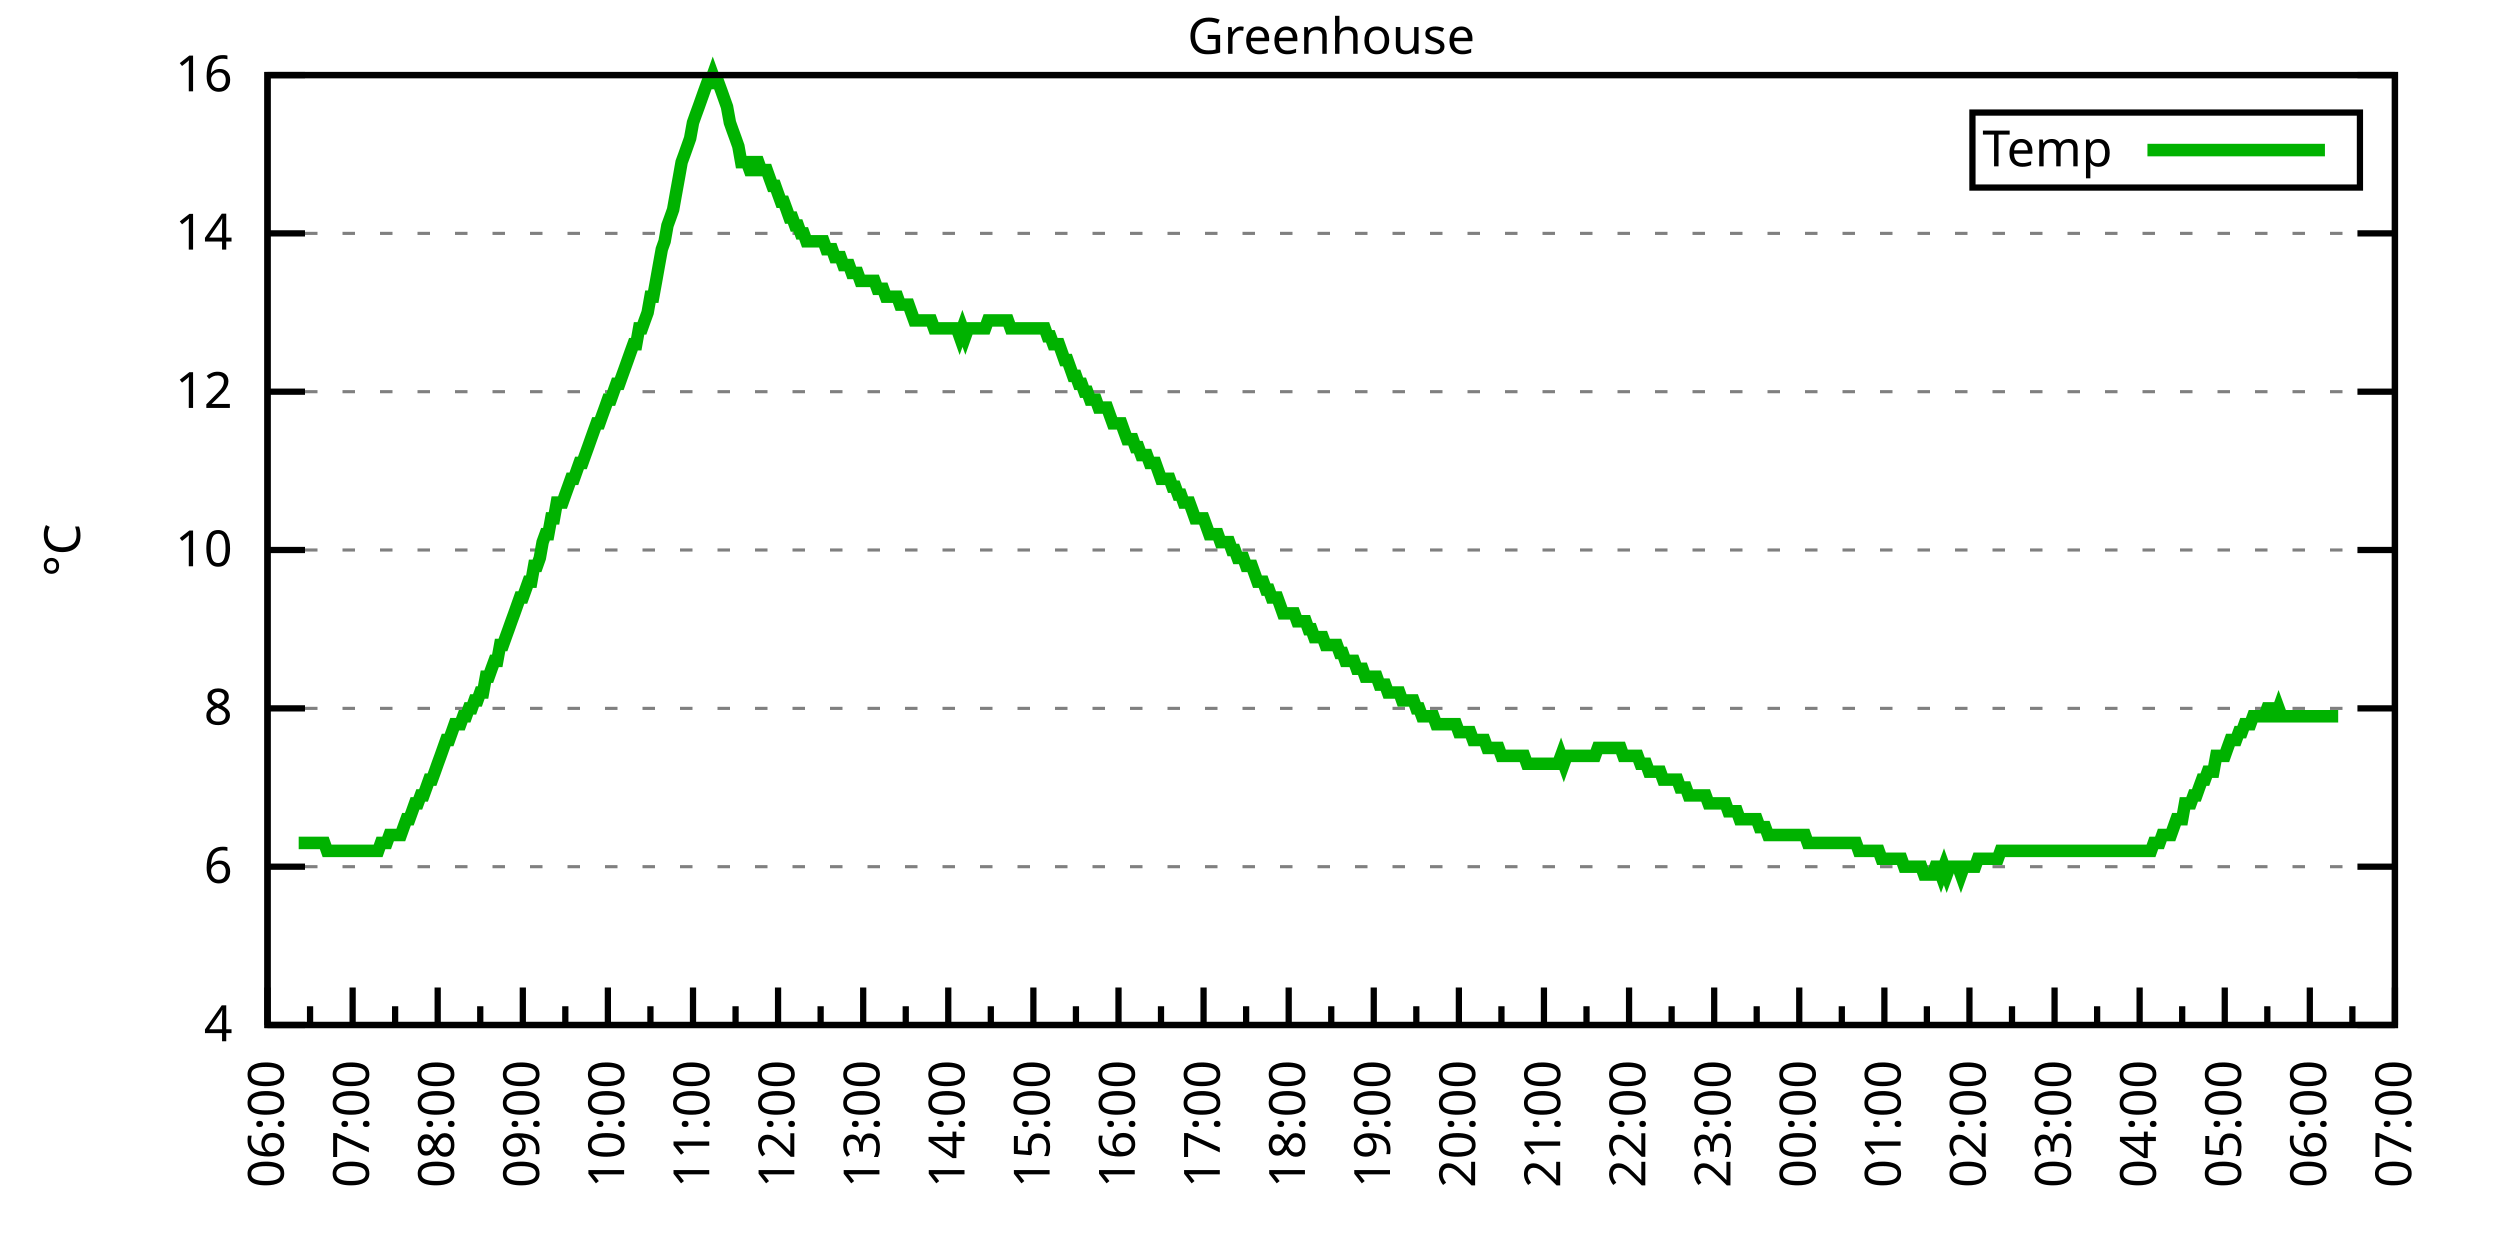
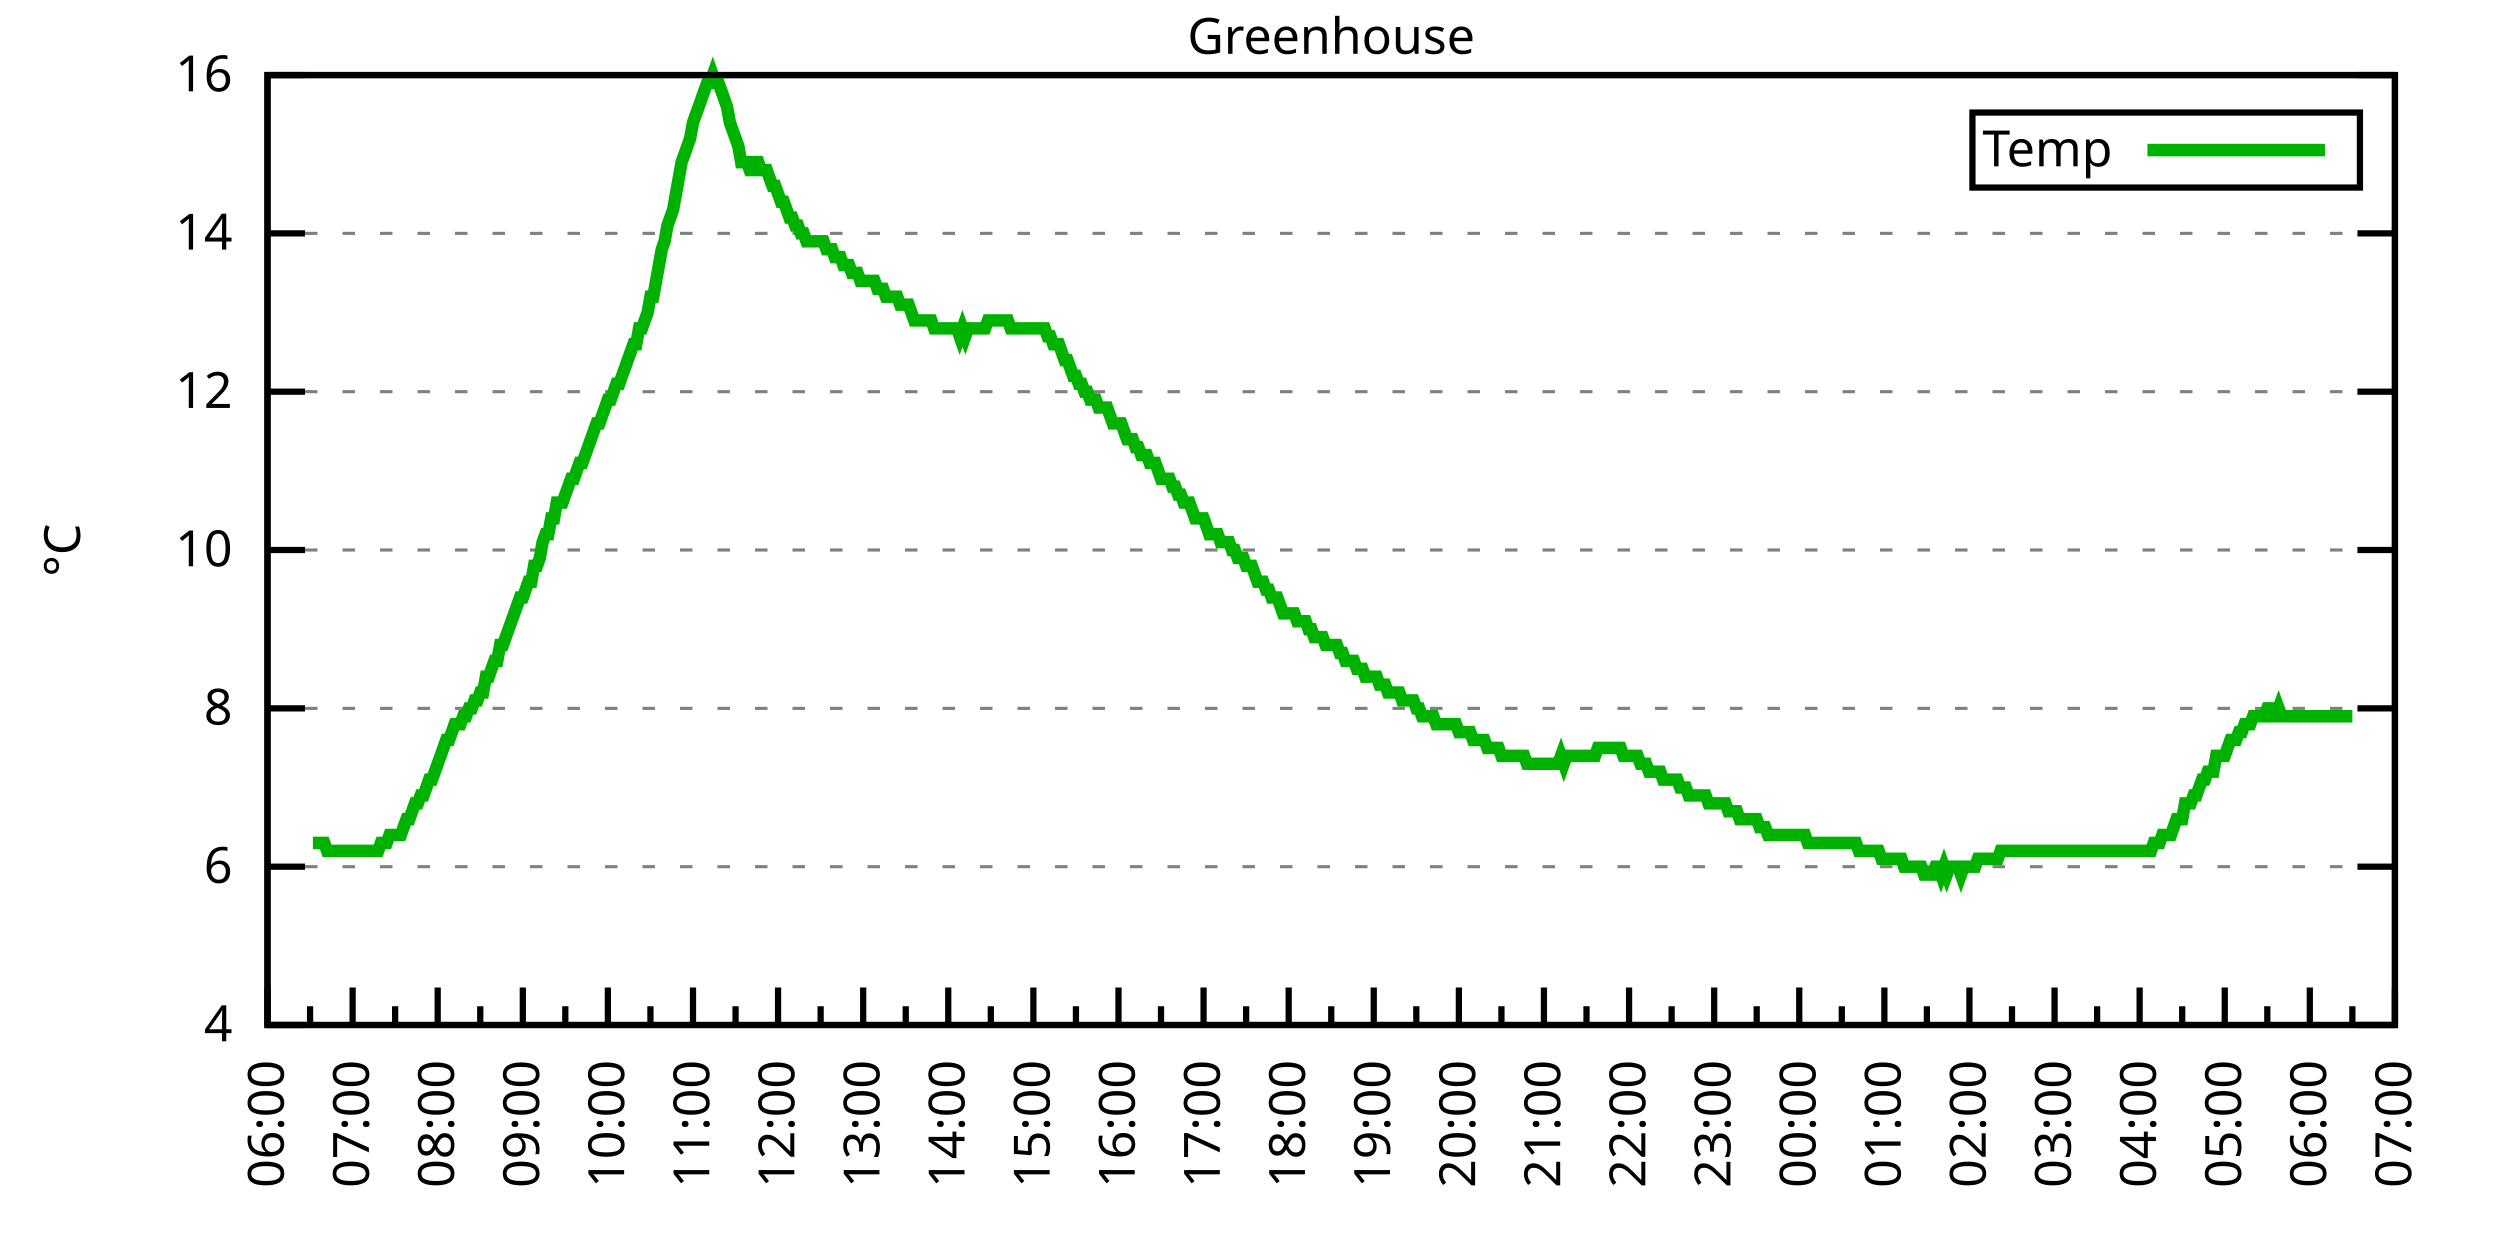
<svg xmlns="http://www.w3.org/2000/svg" xmlns:xlink="http://www.w3.org/1999/xlink" width="400" height="200" viewBox="0 0 400 200">
  <g id="gnuplot_canvas">
    <rect x="0" y="0" width="400" height="200" fill="none" />
    <defs>
      <circle id="gpDot" r="0.5" stroke-width="0.5" stroke="currentColor" />
      <path id="gpPt0" stroke-width="0.333" stroke="currentColor" d="M-1,0 h2 M0,-1 v2" />
      <path id="gpPt1" stroke-width="0.333" stroke="currentColor" d="M-1,-1 L1,1 M1,-1 L-1,1" />
      <path id="gpPt2" stroke-width="0.333" stroke="currentColor" d="M-1,0 L1,0 M0,-1 L0,1 M-1,-1 L1,1 M-1,1 L1,-1" />
      <rect id="gpPt3" stroke-width="0.333" stroke="currentColor" x="-1" y="-1" width="2" height="2" />
      <rect id="gpPt4" stroke-width="0.333" stroke="currentColor" fill="currentColor" x="-1" y="-1" width="2" height="2" />
      <circle id="gpPt5" stroke-width="0.333" stroke="currentColor" cx="0" cy="0" r="1" />
      <use xlink:href="#gpPt5" id="gpPt6" fill="currentColor" stroke="none" />
      <path id="gpPt7" stroke-width="0.333" stroke="currentColor" d="M0,-1.33 L-1.33,0.67 L1.33,0.67 z" />
      <use xlink:href="#gpPt7" id="gpPt8" fill="currentColor" stroke="none" />
      <use xlink:href="#gpPt7" id="gpPt9" stroke="currentColor" transform="rotate(180)" />
      <use xlink:href="#gpPt9" id="gpPt10" fill="currentColor" stroke="none" />
      <use xlink:href="#gpPt3" id="gpPt11" stroke="currentColor" transform="rotate(45)" />
      <use xlink:href="#gpPt11" id="gpPt12" fill="currentColor" stroke="none" />
      <path id="gpPt13" stroke-width="0.333" stroke="currentColor" d="M0,1.330 L1.265,0.411 L0.782,-1.067 L-0.782,-1.076 L-1.265,0.411 z" />
      <use xlink:href="#gpPt13" id="gpPt14" fill="currentColor" stroke="none" />
      <filter id="textbox" filterUnits="objectBoundingBox" x="0" y="0" height="1" width="1">
        <feFlood flood-color="white" flood-opacity="1" result="bgnd" />
        <feComposite in="SourceGraphic" in2="bgnd" operator="atop" />
      </filter>
      <filter id="greybox" filterUnits="objectBoundingBox" x="0" y="0" height="1" width="1">
        <feFlood flood-color="lightgrey" flood-opacity="1" result="grey" />
        <feComposite in="SourceGraphic" in2="grey" operator="atop" />
      </filter>
    </defs>
    <g fill="none" color="white" stroke="currentColor" stroke-width="1.00" stroke-linecap="butt" stroke-linejoin="miter">
</g>
    <g fill="none" color="black" stroke="currentColor" stroke-width="1.00" stroke-linecap="butt" stroke-linejoin="miter">
      <g stroke="none" shape-rendering="crispEdges">
        <polygon fill="rgb(255, 255, 255)" points="42.80,164.00 383.18,164.00 383.18,12.02 42.80,12.02 " />
      </g>
    </g>
    <g fill="none" color="black" stroke="currentColor" stroke-width="1.00" stroke-linecap="butt" stroke-linejoin="miter">
</g>
    <g fill="none" color="black" stroke="black" stroke-width="0.50" stroke-linecap="butt" stroke-linejoin="miter">
</g>
    <g fill="none" color="gray" stroke="currentColor" stroke-width="0.50" stroke-linecap="butt" stroke-linejoin="miter">
      <path stroke="gray" stroke-dasharray="2,4" class="gridline" d="M42.80,164.00 L383.19,164.00  " />
    </g>
    <g fill="none" color="gray" stroke="gray" stroke-width="1.00" stroke-linecap="butt" stroke-linejoin="miter">
</g>
    <g fill="none" color="black" stroke="currentColor" stroke-width="1.00" stroke-linecap="butt" stroke-linejoin="miter">
      <path stroke="black" d="M42.80,164.00 L48.80,164.00 M383.19,164.00 L377.19,164.00  " />
      <g transform="translate(37.20,166.60)" stroke="none" fill="black" font-family="Sans" font-size="8.00" text-anchor="end">
        <text>
          <tspan font-family="Sans"> 4</tspan>
        </text>
      </g>
    </g>
    <g fill="none" color="black" stroke="currentColor" stroke-width="1.00" stroke-linecap="butt" stroke-linejoin="miter">
</g>
    <g fill="none" color="black" stroke="black" stroke-width="0.50" stroke-linecap="butt" stroke-linejoin="miter">
</g>
    <g fill="none" color="gray" stroke="currentColor" stroke-width="0.50" stroke-linecap="butt" stroke-linejoin="miter">
      <path stroke="gray" stroke-dasharray="2,4" class="gridline" d="M42.80,138.67 L383.19,138.67  " />
    </g>
    <g fill="none" color="gray" stroke="gray" stroke-width="1.00" stroke-linecap="butt" stroke-linejoin="miter">
</g>
    <g fill="none" color="black" stroke="currentColor" stroke-width="1.00" stroke-linecap="butt" stroke-linejoin="miter">
      <path stroke="black" d="M42.80,138.67 L48.80,138.67 M383.19,138.67 L377.19,138.67  " />
      <g transform="translate(37.20,141.27)" stroke="none" fill="black" font-family="Sans" font-size="8.00" text-anchor="end">
        <text>
          <tspan font-family="Sans"> 6</tspan>
        </text>
      </g>
    </g>
    <g fill="none" color="black" stroke="currentColor" stroke-width="1.00" stroke-linecap="butt" stroke-linejoin="miter">
</g>
    <g fill="none" color="black" stroke="black" stroke-width="0.50" stroke-linecap="butt" stroke-linejoin="miter">
</g>
    <g fill="none" color="gray" stroke="currentColor" stroke-width="0.50" stroke-linecap="butt" stroke-linejoin="miter">
      <path stroke="gray" stroke-dasharray="2,4" class="gridline" d="M42.80,113.34 L383.19,113.34  " />
    </g>
    <g fill="none" color="gray" stroke="gray" stroke-width="1.00" stroke-linecap="butt" stroke-linejoin="miter">
</g>
    <g fill="none" color="black" stroke="currentColor" stroke-width="1.00" stroke-linecap="butt" stroke-linejoin="miter">
      <path stroke="black" d="M42.80,113.34 L48.80,113.34 M383.19,113.34 L377.19,113.34  " />
      <g transform="translate(37.20,115.94)" stroke="none" fill="black" font-family="Sans" font-size="8.00" text-anchor="end">
        <text>
          <tspan font-family="Sans"> 8</tspan>
        </text>
      </g>
    </g>
    <g fill="none" color="black" stroke="currentColor" stroke-width="1.00" stroke-linecap="butt" stroke-linejoin="miter">
</g>
    <g fill="none" color="black" stroke="black" stroke-width="0.50" stroke-linecap="butt" stroke-linejoin="miter">
</g>
    <g fill="none" color="gray" stroke="currentColor" stroke-width="0.50" stroke-linecap="butt" stroke-linejoin="miter">
      <path stroke="gray" stroke-dasharray="2,4" class="gridline" d="M42.80,88.00 L383.19,88.00  " />
    </g>
    <g fill="none" color="gray" stroke="gray" stroke-width="1.00" stroke-linecap="butt" stroke-linejoin="miter">
</g>
    <g fill="none" color="black" stroke="currentColor" stroke-width="1.00" stroke-linecap="butt" stroke-linejoin="miter">
      <path stroke="black" d="M42.80,88.00 L48.80,88.00 M383.19,88.00 L377.19,88.00  " />
      <g transform="translate(37.20,90.60)" stroke="none" fill="black" font-family="Sans" font-size="8.00" text-anchor="end">
        <text>
          <tspan font-family="Sans"> 10</tspan>
        </text>
      </g>
    </g>
    <g fill="none" color="black" stroke="currentColor" stroke-width="1.00" stroke-linecap="butt" stroke-linejoin="miter">
</g>
    <g fill="none" color="black" stroke="black" stroke-width="0.50" stroke-linecap="butt" stroke-linejoin="miter">
</g>
    <g fill="none" color="gray" stroke="currentColor" stroke-width="0.50" stroke-linecap="butt" stroke-linejoin="miter">
      <path stroke="gray" stroke-dasharray="2,4" class="gridline" d="M42.80,62.67 L383.19,62.67  " />
    </g>
    <g fill="none" color="gray" stroke="gray" stroke-width="1.00" stroke-linecap="butt" stroke-linejoin="miter">
</g>
    <g fill="none" color="black" stroke="currentColor" stroke-width="1.00" stroke-linecap="butt" stroke-linejoin="miter">
      <path stroke="black" d="M42.80,62.67 L48.80,62.67 M383.19,62.67 L377.19,62.67  " />
      <g transform="translate(37.20,65.27)" stroke="none" fill="black" font-family="Sans" font-size="8.00" text-anchor="end">
        <text>
          <tspan font-family="Sans"> 12</tspan>
        </text>
      </g>
    </g>
    <g fill="none" color="black" stroke="currentColor" stroke-width="1.00" stroke-linecap="butt" stroke-linejoin="miter">
</g>
    <g fill="none" color="black" stroke="black" stroke-width="0.50" stroke-linecap="butt" stroke-linejoin="miter">
</g>
    <g fill="none" color="gray" stroke="currentColor" stroke-width="0.50" stroke-linecap="butt" stroke-linejoin="miter">
      <path stroke="gray" stroke-dasharray="2,4" class="gridline" d="M42.80,37.34 L383.19,37.34  " />
    </g>
    <g fill="none" color="gray" stroke="gray" stroke-width="1.00" stroke-linecap="butt" stroke-linejoin="miter">
</g>
    <g fill="none" color="black" stroke="currentColor" stroke-width="1.00" stroke-linecap="butt" stroke-linejoin="miter">
      <path stroke="black" d="M42.80,37.34 L48.80,37.34 M383.19,37.34 L377.19,37.34  " />
      <g transform="translate(37.20,39.94)" stroke="none" fill="black" font-family="Sans" font-size="8.00" text-anchor="end">
        <text>
          <tspan font-family="Sans"> 14</tspan>
        </text>
      </g>
    </g>
    <g fill="none" color="black" stroke="currentColor" stroke-width="1.00" stroke-linecap="butt" stroke-linejoin="miter">
</g>
    <g fill="none" color="black" stroke="black" stroke-width="0.50" stroke-linecap="butt" stroke-linejoin="miter">
</g>
    <g fill="none" color="gray" stroke="currentColor" stroke-width="0.50" stroke-linecap="butt" stroke-linejoin="miter">
      <path stroke="gray" stroke-dasharray="2,4" class="gridline" d="M42.80,12.01 L383.19,12.01  " />
    </g>
    <g fill="none" color="gray" stroke="gray" stroke-width="1.00" stroke-linecap="butt" stroke-linejoin="miter">
</g>
    <g fill="none" color="black" stroke="currentColor" stroke-width="1.00" stroke-linecap="butt" stroke-linejoin="miter">
      <path stroke="black" d="M42.80,12.01 L48.80,12.01 M383.19,12.01 L377.19,12.01  " />
      <g transform="translate(37.20,14.61)" stroke="none" fill="black" font-family="Sans" font-size="8.00" text-anchor="end">
        <text>
          <tspan font-family="Sans"> 16</tspan>
        </text>
      </g>
    </g>
    <g fill="none" color="black" stroke="currentColor" stroke-width="1.00" stroke-linecap="butt" stroke-linejoin="miter">
      <path stroke="black" d="M42.80,164.00 L42.80,158.00  " />
      <g transform="translate(45.40,169.60) rotate(270)" stroke="none" fill="black" font-family="Sans" font-size="8.00" text-anchor="end">
        <text>
          <tspan font-family="Sans">06:00</tspan>
        </text>
      </g>
    </g>
    <g fill="none" color="black" stroke="currentColor" stroke-width="1.00" stroke-linecap="butt" stroke-linejoin="miter">
      <path stroke="black" d="M49.61,164.00 L49.61,161.00 M56.42,164.00 L56.42,158.00  " />
      <g transform="translate(59.02,169.60) rotate(270)" stroke="none" fill="black" font-family="Sans" font-size="8.00" text-anchor="end">
        <text>
          <tspan font-family="Sans">07:00</tspan>
        </text>
      </g>
    </g>
    <g fill="none" color="black" stroke="currentColor" stroke-width="1.00" stroke-linecap="butt" stroke-linejoin="miter">
      <path stroke="black" d="M63.22,164.00 L63.22,161.00 M70.03,164.00 L70.03,158.00  " />
      <g transform="translate(72.63,169.60) rotate(270)" stroke="none" fill="black" font-family="Sans" font-size="8.00" text-anchor="end">
        <text>
          <tspan font-family="Sans">08:00</tspan>
        </text>
      </g>
    </g>
    <g fill="none" color="black" stroke="currentColor" stroke-width="1.00" stroke-linecap="butt" stroke-linejoin="miter">
      <path stroke="black" d="M76.84,164.00 L76.84,161.00 M83.65,164.00 L83.65,158.00  " />
      <g transform="translate(86.25,169.60) rotate(270)" stroke="none" fill="black" font-family="Sans" font-size="8.00" text-anchor="end">
        <text>
          <tspan font-family="Sans">09:00</tspan>
        </text>
      </g>
    </g>
    <g fill="none" color="black" stroke="currentColor" stroke-width="1.00" stroke-linecap="butt" stroke-linejoin="miter">
      <path stroke="black" d="M90.45,164.00 L90.45,161.00 M97.26,164.00 L97.26,158.00  " />
      <g transform="translate(99.86,169.60) rotate(270)" stroke="none" fill="black" font-family="Sans" font-size="8.00" text-anchor="end">
        <text>
          <tspan font-family="Sans">10:00</tspan>
        </text>
      </g>
    </g>
    <g fill="none" color="black" stroke="currentColor" stroke-width="1.00" stroke-linecap="butt" stroke-linejoin="miter">
      <path stroke="black" d="M104.07,164.00 L104.07,161.00 M110.88,164.00 L110.88,158.00  " />
      <g transform="translate(113.48,169.60) rotate(270)" stroke="none" fill="black" font-family="Sans" font-size="8.00" text-anchor="end">
        <text>
          <tspan font-family="Sans">11:00</tspan>
        </text>
      </g>
    </g>
    <g fill="none" color="black" stroke="currentColor" stroke-width="1.00" stroke-linecap="butt" stroke-linejoin="miter">
      <path stroke="black" d="M117.69,164.00 L117.69,161.00 M124.49,164.00 L124.49,158.00  " />
      <g transform="translate(127.09,169.60) rotate(270)" stroke="none" fill="black" font-family="Sans" font-size="8.00" text-anchor="end">
        <text>
          <tspan font-family="Sans">12:00</tspan>
        </text>
      </g>
    </g>
    <g fill="none" color="black" stroke="currentColor" stroke-width="1.00" stroke-linecap="butt" stroke-linejoin="miter">
      <path stroke="black" d="M131.30,164.00 L131.30,161.00 M138.11,164.00 L138.11,158.00  " />
      <g transform="translate(140.71,169.60) rotate(270)" stroke="none" fill="black" font-family="Sans" font-size="8.00" text-anchor="end">
        <text>
          <tspan font-family="Sans">13:00</tspan>
        </text>
      </g>
    </g>
    <g fill="none" color="black" stroke="currentColor" stroke-width="1.00" stroke-linecap="butt" stroke-linejoin="miter">
      <path stroke="black" d="M144.92,164.00 L144.92,161.00 M151.72,164.00 L151.72,158.00  " />
      <g transform="translate(154.32,169.60) rotate(270)" stroke="none" fill="black" font-family="Sans" font-size="8.00" text-anchor="end">
        <text>
          <tspan font-family="Sans">14:00</tspan>
        </text>
      </g>
    </g>
    <g fill="none" color="black" stroke="currentColor" stroke-width="1.00" stroke-linecap="butt" stroke-linejoin="miter">
      <path stroke="black" d="M158.53,164.00 L158.53,161.00 M165.34,164.00 L165.34,158.00  " />
      <g transform="translate(167.94,169.60) rotate(270)" stroke="none" fill="black" font-family="Sans" font-size="8.00" text-anchor="end">
        <text>
          <tspan font-family="Sans">15:00</tspan>
        </text>
      </g>
    </g>
    <g fill="none" color="black" stroke="currentColor" stroke-width="1.00" stroke-linecap="butt" stroke-linejoin="miter">
      <path stroke="black" d="M172.15,164.00 L172.15,161.00 M178.96,164.00 L178.96,158.00  " />
      <g transform="translate(181.56,169.60) rotate(270)" stroke="none" fill="black" font-family="Sans" font-size="8.00" text-anchor="end">
        <text>
          <tspan font-family="Sans">16:00</tspan>
        </text>
      </g>
    </g>
    <g fill="none" color="black" stroke="currentColor" stroke-width="1.00" stroke-linecap="butt" stroke-linejoin="miter">
      <path stroke="black" d="M185.76,164.00 L185.76,161.00 M192.57,164.00 L192.57,158.00  " />
      <g transform="translate(195.17,169.60) rotate(270)" stroke="none" fill="black" font-family="Sans" font-size="8.00" text-anchor="end">
        <text>
          <tspan font-family="Sans">17:00</tspan>
        </text>
      </g>
    </g>
    <g fill="none" color="black" stroke="currentColor" stroke-width="1.00" stroke-linecap="butt" stroke-linejoin="miter">
      <path stroke="black" d="M199.38,164.00 L199.38,161.00 M206.19,164.00 L206.19,158.00  " />
      <g transform="translate(208.79,169.60) rotate(270)" stroke="none" fill="black" font-family="Sans" font-size="8.00" text-anchor="end">
        <text>
          <tspan font-family="Sans">18:00</tspan>
        </text>
      </g>
    </g>
    <g fill="none" color="black" stroke="currentColor" stroke-width="1.00" stroke-linecap="butt" stroke-linejoin="miter">
      <path stroke="black" d="M213.00,164.00 L213.00,161.00 M219.80,164.00 L219.80,158.00  " />
      <g transform="translate(222.40,169.60) rotate(270)" stroke="none" fill="black" font-family="Sans" font-size="8.00" text-anchor="end">
        <text>
          <tspan font-family="Sans">19:00</tspan>
        </text>
      </g>
    </g>
    <g fill="none" color="black" stroke="currentColor" stroke-width="1.00" stroke-linecap="butt" stroke-linejoin="miter">
      <path stroke="black" d="M226.61,164.00 L226.61,161.00 M233.42,164.00 L233.42,158.00  " />
      <g transform="translate(236.02,169.60) rotate(270)" stroke="none" fill="black" font-family="Sans" font-size="8.00" text-anchor="end">
        <text>
          <tspan font-family="Sans">20:00</tspan>
        </text>
      </g>
    </g>
    <g fill="none" color="black" stroke="currentColor" stroke-width="1.00" stroke-linecap="butt" stroke-linejoin="miter">
      <path stroke="black" d="M240.23,164.00 L240.23,161.00 M247.03,164.00 L247.03,158.00  " />
      <g transform="translate(249.63,169.60) rotate(270)" stroke="none" fill="black" font-family="Sans" font-size="8.00" text-anchor="end">
        <text>
          <tspan font-family="Sans">21:00</tspan>
        </text>
      </g>
    </g>
    <g fill="none" color="black" stroke="currentColor" stroke-width="1.00" stroke-linecap="butt" stroke-linejoin="miter">
      <path stroke="black" d="M253.84,164.00 L253.84,161.00 M260.65,164.00 L260.65,158.00  " />
      <g transform="translate(263.25,169.60) rotate(270)" stroke="none" fill="black" font-family="Sans" font-size="8.00" text-anchor="end">
        <text>
          <tspan font-family="Sans">22:00</tspan>
        </text>
      </g>
    </g>
    <g fill="none" color="black" stroke="currentColor" stroke-width="1.00" stroke-linecap="butt" stroke-linejoin="miter">
      <path stroke="black" d="M267.46,164.00 L267.46,161.00 M274.27,164.00 L274.27,158.00  " />
      <g transform="translate(276.87,169.60) rotate(270)" stroke="none" fill="black" font-family="Sans" font-size="8.00" text-anchor="end">
        <text>
          <tspan font-family="Sans">23:00</tspan>
        </text>
      </g>
    </g>
    <g fill="none" color="black" stroke="currentColor" stroke-width="1.00" stroke-linecap="butt" stroke-linejoin="miter">
      <path stroke="black" d="M281.07,164.00 L281.07,161.00 M287.88,164.00 L287.88,158.00  " />
      <g transform="translate(290.48,169.60) rotate(270)" stroke="none" fill="black" font-family="Sans" font-size="8.00" text-anchor="end">
        <text>
          <tspan font-family="Sans">00:00</tspan>
        </text>
      </g>
    </g>
    <g fill="none" color="black" stroke="currentColor" stroke-width="1.00" stroke-linecap="butt" stroke-linejoin="miter">
      <path stroke="black" d="M294.69,164.00 L294.69,161.00 M301.50,164.00 L301.50,158.00  " />
      <g transform="translate(304.10,169.60) rotate(270)" stroke="none" fill="black" font-family="Sans" font-size="8.00" text-anchor="end">
        <text>
          <tspan font-family="Sans">01:00</tspan>
        </text>
      </g>
    </g>
    <g fill="none" color="black" stroke="currentColor" stroke-width="1.00" stroke-linecap="butt" stroke-linejoin="miter">
      <path stroke="black" d="M308.30,164.00 L308.30,161.00 M315.11,164.00 L315.11,158.00  " />
      <g transform="translate(317.71,169.60) rotate(270)" stroke="none" fill="black" font-family="Sans" font-size="8.00" text-anchor="end">
        <text>
          <tspan font-family="Sans">02:00</tspan>
        </text>
      </g>
    </g>
    <g fill="none" color="black" stroke="currentColor" stroke-width="1.00" stroke-linecap="butt" stroke-linejoin="miter">
      <path stroke="black" d="M321.92,164.00 L321.92,161.00 M328.73,164.00 L328.73,158.00  " />
      <g transform="translate(331.33,169.60) rotate(270)" stroke="none" fill="black" font-family="Sans" font-size="8.00" text-anchor="end">
        <text>
          <tspan font-family="Sans">03:00</tspan>
        </text>
      </g>
    </g>
    <g fill="none" color="black" stroke="currentColor" stroke-width="1.00" stroke-linecap="butt" stroke-linejoin="miter">
      <path stroke="black" d="M335.54,164.00 L335.54,161.00 M342.34,164.00 L342.34,158.00  " />
      <g transform="translate(344.94,169.60) rotate(270)" stroke="none" fill="black" font-family="Sans" font-size="8.00" text-anchor="end">
        <text>
          <tspan font-family="Sans">04:00</tspan>
        </text>
      </g>
    </g>
    <g fill="none" color="black" stroke="currentColor" stroke-width="1.00" stroke-linecap="butt" stroke-linejoin="miter">
      <path stroke="black" d="M349.15,164.00 L349.15,161.00 M355.96,164.00 L355.96,158.00  " />
      <g transform="translate(358.56,169.60) rotate(270)" stroke="none" fill="black" font-family="Sans" font-size="8.00" text-anchor="end">
        <text>
          <tspan font-family="Sans">05:00</tspan>
        </text>
      </g>
    </g>
    <g fill="none" color="black" stroke="currentColor" stroke-width="1.00" stroke-linecap="butt" stroke-linejoin="miter">
      <path stroke="black" d="M362.77,164.00 L362.77,161.00 M369.57,164.00 L369.57,158.00  " />
      <g transform="translate(372.17,169.60) rotate(270)" stroke="none" fill="black" font-family="Sans" font-size="8.00" text-anchor="end">
        <text>
          <tspan font-family="Sans">06:00</tspan>
        </text>
      </g>
    </g>
    <g fill="none" color="black" stroke="currentColor" stroke-width="1.00" stroke-linecap="butt" stroke-linejoin="miter">
      <path stroke="black" d="M376.38,164.00 L376.38,161.00 M383.19,164.00 L383.19,158.00  " />
      <g transform="translate(385.79,169.60) rotate(270)" stroke="none" fill="black" font-family="Sans" font-size="8.00" text-anchor="end">
        <text>
          <tspan font-family="Sans">07:00</tspan>
        </text>
      </g>
    </g>
    <g fill="none" color="black" stroke="currentColor" stroke-width="1.00" stroke-linecap="butt" stroke-linejoin="miter">
</g>
    <g fill="none" color="black" stroke="currentColor" stroke-width="1.00" stroke-linecap="butt" stroke-linejoin="miter">
      <path stroke="black" d="M42.80,12.01 L42.80,164.00 L383.19,164.00 L383.19,12.01 L42.80,12.01 Z  " />
    </g>
    <g fill="none" color="black" stroke="currentColor" stroke-width="1.00" stroke-linecap="butt" stroke-linejoin="miter">
      <g transform="translate(12.80,88.01) rotate(270)" stroke="none" fill="black" font-family="Sans" font-size="8.00" text-anchor="middle">
        <text>
          <tspan font-family="Sans">°C</tspan>
        </text>
      </g>
    </g>
    <g fill="none" color="black" stroke="currentColor" stroke-width="1.00" stroke-linecap="butt" stroke-linejoin="miter">
</g>
    <g fill="none" color="black" stroke="currentColor" stroke-width="1.00" stroke-linecap="butt" stroke-linejoin="miter">
      <path stroke="black" d="M315.59,30.01 L315.59,18.01 L377.59,18.01 L377.59,30.01 L315.59,30.01 Z  " />
    </g>
    <g id="Greenhouse_plot_1">
      <g fill="none" color="white" stroke="black" stroke-width="2.00" stroke-linecap="butt" stroke-linejoin="miter">
</g>
      <g fill="none" color="black" stroke="currentColor" stroke-width="2.00" stroke-linecap="butt" stroke-linejoin="miter">
        <g transform="translate(337.99,26.61)" stroke="none" fill="black" font-family="Sans" font-size="8.00" text-anchor="end">
          <text>
            <tspan font-family="Sans">Temp</tspan>
          </text>
        </g>
      </g>
      <g fill="none" color="black" stroke="currentColor" stroke-width="2.00" stroke-linecap="butt" stroke-linejoin="miter">
-         <path stroke="rgb(  0, 178,   0)" d="M343.59,24.01 L371.99,24.01 M47.79,134.87 L48.25,134.87 L48.70,134.87 L49.15,134.87 L49.61,134.87 L50.06,134.87   L50.52,134.87 L50.97,134.87 L51.42,134.87 L51.88,134.87 L52.33,136.14 L52.78,136.14 L53.24,136.14 L53.69,136.14   L54.15,136.14 L54.60,136.14 L55.05,136.14 L55.51,136.14 L55.96,136.14 L56.42,136.14 L56.87,136.14 L57.32,136.14   L57.78,136.14 L58.23,136.14 L58.68,136.14 L59.14,136.14 L59.59,136.14 L60.05,136.14 L60.50,136.14 L60.95,134.87   L61.41,134.87 L61.86,134.87 L62.32,133.60 L62.77,133.60 L63.22,133.60 L63.68,133.60 L64.13,133.60 L64.58,132.34   L65.04,131.07 L65.49,131.07 L65.95,129.80 L66.40,128.54 L66.85,128.54 L67.31,127.27 L67.76,127.27 L68.22,126.00   L68.67,124.74 L69.12,124.74 L69.58,123.47 L70.03,122.20 L70.49,120.94 L70.94,119.67 L71.39,118.40 L71.85,118.40   L72.30,117.14 L72.75,115.87 L73.21,115.87 L73.66,115.87 L74.12,114.60 L74.57,114.60 L75.02,113.34 L75.48,113.34   L75.93,112.07 L76.39,112.07 L76.84,110.80 L77.29,110.80 L77.75,108.27 L78.20,108.27 L78.65,107.00 L79.11,105.74   L79.56,105.74 L80.02,103.20 L80.47,103.20 L80.92,101.94 L81.38,100.67 L81.83,99.40 L82.29,98.14 L82.74,96.87   L83.19,95.60 L83.65,95.60 L84.10,94.34 L84.55,93.07 L85.01,93.07 L85.46,90.54 L85.92,90.54 L86.37,89.27   L86.82,86.74 L87.28,85.47 L87.73,85.47 L88.19,82.94 L88.64,82.94 L89.09,80.41 L89.55,80.41 L90.00,80.41   L90.45,79.14 L90.91,77.87 L91.36,76.61 L91.82,76.61 L92.27,75.34 L92.72,74.07 L93.18,74.07 L93.63,72.81   L94.09,71.54 L94.54,70.27 L94.99,69.01 L95.45,67.74 L95.90,67.74 L96.35,66.47 L96.81,65.21 L97.26,63.94   L97.72,63.94 L98.17,62.67 L98.62,61.41 L99.08,61.41 L99.53,60.14 L99.99,58.87 L100.44,57.61 L100.89,56.34   L101.35,55.07 L101.80,55.07 L102.25,52.54 L102.71,52.54 L103.16,51.27 L103.62,50.01 L104.07,47.47 L104.52,47.47   L104.98,44.94 L105.43,42.41 L105.89,39.87 L106.34,38.61 L106.79,36.08 L107.25,34.81 L107.70,33.54 L108.15,31.01   L108.61,28.48 L109.06,25.94 L109.52,24.68 L109.97,23.41 L110.42,22.14 L110.88,19.61 L111.33,18.34 L111.79,17.08   L112.24,15.81 L112.69,14.54 L113.15,13.28 L113.60,13.28 L114.05,12.01 L114.51,13.28 L114.96,13.28 L115.42,14.54   L115.87,15.81 L116.32,17.08 L116.78,19.61 L117.23,20.88 L117.69,22.14 L118.14,23.41 L118.59,25.94 L119.05,25.94   L119.50,25.94 L119.96,27.21 L120.41,27.21 L120.86,25.94 L121.32,25.94 L121.77,27.21 L122.22,27.21 L122.68,27.21   L123.13,28.48 L123.59,29.74 L124.04,29.74 L124.49,31.01 L124.95,32.28 L125.40,32.28 L125.86,33.54 L126.31,34.81   L126.76,34.81 L127.22,36.08 L127.67,36.08 L128.12,37.34 L128.58,37.34 L129.03,38.61 L129.49,38.61 L129.94,38.61   L130.39,38.61 L130.85,38.61 L131.30,38.61 L131.76,38.61 L132.21,39.87 L132.66,39.87 L133.12,39.87 L133.57,41.14   L134.02,41.14 L134.48,41.14 L134.93,42.41 L135.39,42.41 L135.84,42.41 L136.29,43.67 L136.75,43.67 L137.20,43.67   L137.66,44.94 L138.11,44.94 L138.56,44.94 L139.02,44.94 L139.47,44.94 L139.92,44.94 L140.38,46.21 L140.83,46.21   L141.29,46.21 L141.74,47.47 L142.19,47.47 L142.65,47.47 L143.10,47.47 L143.56,47.47 L144.01,48.74 L144.46,48.74   L144.92,48.74 L145.37,48.74 L145.82,50.01 L146.28,51.27 L146.73,51.27 L147.19,51.27 L147.64,51.27 L148.09,51.27   L148.55,51.27 L149.00,51.27 L149.46,52.54 L149.91,52.54 L150.36,52.54 L150.82,52.54 L151.27,52.54 L151.72,52.54   L152.18,52.54 L152.63,52.54 L153.09,52.54 L153.54,53.81 L153.99,52.54 L154.45,53.81 L154.90,52.54 L155.36,52.54   L155.81,52.54 L156.26,52.54 L156.72,52.54 L157.17,52.54 L157.62,52.54 L158.08,51.27 L158.53,51.27 L158.99,51.27   L159.44,51.27 L159.89,51.27 L160.35,51.27 L160.80,51.27 L161.26,51.27 L161.71,52.54 L162.16,52.54 L162.62,52.54   L163.07,52.54 L163.52,52.54 L163.98,52.54 L164.43,52.54 L164.89,52.54 L165.34,52.54 L165.79,52.54 L166.25,52.54   L166.70,52.54 L167.16,52.54 L167.61,53.81 L168.06,53.81 L168.52,55.07 L168.97,55.07 L169.43,55.07 L169.88,56.34   L170.33,57.61 L170.79,57.61 L171.24,58.87 L171.69,60.14 L172.15,60.14 L172.60,61.41 L173.06,61.41 L173.51,62.67   L173.96,62.67 L174.42,63.94 L174.87,63.94 L175.33,63.94 L175.78,65.21 L176.23,65.21 L176.69,65.21 L177.14,65.21   L177.59,66.47 L178.05,67.74 L178.50,67.74 L178.96,67.74 L179.41,67.74 L179.86,69.01 L180.32,70.27 L180.77,70.27   L181.23,70.27 L181.68,71.54 L182.13,71.54 L182.59,72.81 L183.04,72.81 L183.49,72.81 L183.95,74.07 L184.40,74.07   L184.86,74.07 L185.31,75.34 L185.76,76.61 L186.22,76.61 L186.67,76.61 L187.13,76.61 L187.58,77.87 L188.03,77.87   L188.49,79.14 L188.94,79.14 L189.39,80.41 L189.85,80.41 L190.30,80.41 L190.76,81.67 L191.21,82.94 L191.66,82.94   L192.12,82.94 L192.57,82.94 L193.03,84.21 L193.48,85.47 L193.93,85.47 L194.39,85.47 L194.84,85.47 L195.29,86.74   L195.75,86.74 L196.20,86.74 L196.66,86.74 L197.11,88.00 L197.56,88.00 L198.02,89.27 L198.47,89.27 L198.93,89.27   L199.38,90.54 L199.83,90.54 L200.29,90.54 L200.74,91.80 L201.19,93.07 L201.65,93.07 L202.10,93.07 L202.56,94.34   L203.01,94.34 L203.46,95.60 L203.92,95.60 L204.37,95.60 L204.83,96.87 L205.28,98.14 L205.73,98.14 L206.19,98.14   L206.64,98.14 L207.09,98.14 L207.55,99.40 L208.00,99.40 L208.46,99.40 L208.91,99.40 L209.36,100.67 L209.82,100.67   L210.27,101.94 L210.73,101.94 L211.18,101.94 L211.63,101.94 L212.09,103.20 L212.54,103.20 L213.00,103.20 L213.45,103.20   L213.90,103.20 L214.36,104.47 L214.81,104.47 L215.26,105.74 L215.72,105.74 L216.17,105.74 L216.63,105.74 L217.08,107.00   L217.53,107.00 L217.99,107.00 L218.44,108.27 L218.90,108.27 L219.35,108.27 L219.80,108.27 L220.26,108.27 L220.71,109.54   L221.16,109.54 L221.62,109.54 L222.07,110.80 L222.53,110.80 L222.98,110.80 L223.43,110.80 L223.89,110.80 L224.34,112.07   L224.80,112.07 L225.25,112.07 L225.70,112.07 L226.16,112.07 L226.61,113.34 L227.06,113.34 L227.52,114.60 L228.43,114.60   L228.88,114.60 L229.33,114.60 L229.79,115.87 L230.24,115.87 L230.70,115.87 L231.15,115.87 L231.60,115.87 L232.06,115.87   L232.51,115.87 L232.96,115.87 L233.42,117.14 L233.87,117.14 L234.33,117.14 L234.78,117.14 L235.23,117.14 L235.69,118.40   L236.14,118.40 L236.60,118.40 L237.05,118.40 L237.50,118.40 L237.96,119.67 L238.41,119.67 L238.86,119.67 L239.32,119.67   L239.77,119.67 L240.23,120.94 L240.68,120.94 L241.13,120.94 L241.59,120.94 L242.04,120.94 L242.50,120.94 L242.95,120.94   L243.40,120.94 L243.86,120.94 L244.31,122.20 L244.76,122.20 L245.22,122.20 L245.67,122.20 L246.13,122.20 L246.58,122.20   L247.03,122.20 L247.49,122.20 L247.94,122.20 L248.40,122.20 L248.85,122.20 L249.30,122.20 L249.76,120.94 L250.21,122.20   L250.66,120.94 L251.12,120.94 L251.57,120.94 L252.03,120.94 L252.48,120.94 L252.93,120.94 L253.39,120.94 L253.84,120.94   L254.30,120.94 L254.75,120.94 L255.20,120.94 L255.66,119.67 L256.11,119.67 L256.56,119.67 L257.02,119.67 L257.47,119.67   L257.93,119.67 L258.38,119.67 L258.83,119.67 L259.29,119.67 L259.74,120.94 L260.20,120.94 L260.65,120.94 L261.10,120.94   L261.56,120.94 L262.01,120.94 L262.47,122.20 L262.92,122.20 L263.37,122.20 L263.83,123.47 L264.28,123.47 L264.73,123.47   L265.19,123.47 L265.64,123.47 L266.10,124.74 L266.55,124.74 L267.00,124.74 L267.46,124.74 L267.91,124.74 L268.37,124.74   L268.82,126.00 L269.27,126.00 L269.73,126.00 L270.18,127.27 L270.63,127.27 L271.09,127.27 L271.54,127.27 L272.00,127.27   L272.45,127.27 L272.90,127.27 L273.36,128.54 L273.81,128.54 L274.27,128.54 L274.72,128.54 L275.17,128.54 L275.63,128.54   L276.08,128.54 L276.53,129.80 L276.99,129.80 L277.44,129.80 L277.90,129.80 L278.35,131.07 L278.80,131.07 L279.26,131.07   L279.71,131.07 L280.17,131.07 L280.62,131.07 L281.07,131.07 L281.53,132.34 L281.98,132.34 L282.43,132.34 L282.89,133.60   L283.34,133.60 L283.80,133.60 L284.25,133.60 L284.70,133.60 L285.16,133.60 L285.61,133.60 L286.07,133.60 L286.52,133.60   L286.97,133.60 L287.43,133.60 L287.88,133.60 L288.33,133.60 L288.79,133.60 L289.24,134.87 L289.70,134.87 L290.15,134.87   L290.60,134.87 L291.06,134.87 L291.51,134.87 L291.97,134.87 L292.42,134.87 L292.87,134.87 L293.33,134.87 L293.78,134.87   L294.23,134.87 L294.69,134.87 L295.14,134.87 L295.60,134.87 L296.05,134.87 L296.50,134.87 L296.96,134.87 L297.41,136.14   L297.87,136.14 L298.32,136.14 L298.77,136.14 L299.23,136.14 L299.68,136.14 L300.13,136.14 L300.59,136.14 L301.04,137.40   L301.50,137.40 L301.95,137.40 L302.40,137.40 L302.86,137.40 L303.31,137.40 L303.77,137.40 L304.22,137.40 L304.67,138.67   L305.13,138.67 L305.58,138.67 L306.03,138.67 L306.49,138.67 L306.94,138.67 L307.40,138.67 L307.85,139.93 L308.30,139.93   L308.76,139.93 L309.21,139.93 L309.67,138.67 L310.12,138.67 L310.57,139.93 L311.03,138.67 L311.48,139.93 L311.94,138.67   L312.39,138.67 L312.84,138.67 L313.30,138.67 L313.75,139.93 L314.20,138.67 L314.66,138.67 L315.11,138.67 L315.57,138.67   L316.02,138.67 L316.47,137.40 L316.93,137.40 L317.38,137.40 L317.84,137.40 L318.29,137.40 L318.74,137.40 L319.20,137.40   L319.65,137.40 L320.10,136.14 L320.56,136.14 L321.01,136.14 L321.47,136.14 L321.92,136.14 L322.37,136.14 L322.83,136.14   L323.28,136.14 L323.74,136.14 L324.19,136.14 L324.64,136.14 L325.10,136.14 L325.55,136.14 L326.00,136.14 L326.46,136.14   L326.91,136.14 L327.37,136.14 L327.82,136.14 L328.27,136.14 L328.73,136.14 L329.18,136.14 L329.64,136.14 L330.09,136.14   L330.54,136.14 L331.00,136.14 L331.45,136.14 L331.90,136.14 L332.36,136.14 L332.81,136.14 L333.27,136.14 L333.72,136.14   L334.17,136.14 L334.63,136.14 L335.08,136.14 L335.54,136.14 L335.99,136.14 L336.44,136.14 L336.90,136.14 L337.35,136.14   L337.80,136.14 L338.26,136.14 L338.71,136.14 L339.17,136.14 L339.62,136.14 L340.07,136.14 L340.53,136.14 L340.98,136.14   L341.44,136.14 L341.89,136.14 L342.34,136.14 L342.80,136.14 L343.25,136.14 L343.70,136.14 L344.16,136.14 L344.61,134.87   L345.07,134.87 L345.52,134.87 L345.97,133.60 L346.43,133.60 L346.88,133.60 L347.34,133.60 L347.79,132.34 L348.24,131.07   L348.70,131.07 L349.15,131.07 L349.60,128.54 L350.06,128.54 L350.51,128.54 L350.97,127.27 L351.42,127.27 L351.87,126.00   L352.33,124.74 L352.78,124.74 L353.24,123.47 L353.69,123.47 L354.14,123.47 L354.60,120.94 L355.05,120.94 L355.50,120.94   L355.96,120.94 L356.41,119.67 L356.87,118.40 L357.32,118.40 L357.77,118.40 L358.23,117.14 L358.68,117.14 L359.14,115.87   L359.59,115.87 L360.04,115.87 L360.50,114.60 L360.95,114.60 L361.41,114.60 L361.86,114.60 L362.31,114.60 L362.77,113.34   L363.22,113.34 L363.67,114.60 L364.13,114.60 L364.58,113.34 L365.04,114.60 L365.49,114.60 L365.94,114.60 L366.40,114.60   L366.85,114.60 L367.31,114.60 L367.76,114.60 L368.21,114.60 L368.67,114.60 L369.12,114.60 L369.57,114.60 L370.03,114.60   L370.48,114.60 L370.94,114.60 L371.39,114.60 L371.84,114.60 L372.30,114.60 L372.75,114.60 L373.21,114.60 L373.66,114.60   L374.11,114.60  " />
+         <path stroke="rgb(  0, 178,   0)" d="M343.59,24.01 L371.99,24.01 M50.06,134.87 L50.52,134.87 L50.97,134.87 L51.42,134.87 L51.88,134.87 L52.33,136.14   L52.78,136.14 L53.24,136.14 L53.69,136.14 L54.15,136.14 L54.60,136.14 L55.05,136.14 L55.51,136.14 L55.96,136.14   L56.42,136.14 L56.87,136.14 L57.32,136.14 L57.78,136.14 L58.23,136.14 L58.68,136.14 L59.14,136.14 L59.59,136.14   L60.05,136.14 L60.50,136.14 L60.95,134.87 L61.41,134.87 L61.86,134.87 L62.32,133.60 L62.77,133.60 L63.22,133.60   L63.68,133.60 L64.13,133.60 L64.58,132.34 L65.04,131.07 L65.49,131.07 L65.95,129.80 L66.40,128.54 L66.85,128.54   L67.31,127.27 L67.76,127.27 L68.22,126.00 L68.67,124.74 L69.12,124.74 L69.58,123.47 L70.03,122.20 L70.49,120.94   L70.94,119.67 L71.39,118.40 L71.85,118.40 L72.30,117.14 L72.75,115.87 L73.21,115.87 L73.66,115.87 L74.12,114.60   L74.57,114.60 L75.02,113.34 L75.48,113.34 L75.93,112.07 L76.39,112.07 L76.84,110.80 L77.29,110.80 L77.75,108.27   L78.20,108.27 L78.65,107.00 L79.11,105.74 L79.56,105.74 L80.02,103.20 L80.47,103.20 L80.92,101.94 L81.38,100.67   L81.83,99.40 L82.29,98.14 L82.74,96.87 L83.19,95.60 L83.65,95.60 L84.10,94.34 L84.55,93.07 L85.01,93.07   L85.46,90.54 L85.92,90.54 L86.37,89.27 L86.82,86.74 L87.28,85.47 L87.73,85.47 L88.19,82.94 L88.64,82.94   L89.09,80.41 L89.55,80.41 L90.00,80.41 L90.45,79.14 L90.91,77.87 L91.36,76.61 L91.82,76.61 L92.27,75.34   L92.72,74.07 L93.18,74.07 L93.63,72.81 L94.09,71.54 L94.54,70.27 L94.99,69.01 L95.45,67.74 L95.90,67.74   L96.35,66.47 L96.81,65.21 L97.26,63.94 L97.72,63.94 L98.17,62.67 L98.62,61.41 L99.08,61.41 L99.53,60.14   L99.99,58.87 L100.44,57.61 L100.89,56.34 L101.35,55.07 L101.80,55.07 L102.25,52.54 L102.71,52.54 L103.16,51.27   L103.62,50.01 L104.07,47.47 L104.52,47.47 L104.98,44.94 L105.43,42.41 L105.89,39.87 L106.34,38.61 L106.79,36.08   L107.25,34.81 L107.70,33.54 L108.15,31.01 L108.61,28.48 L109.06,25.94 L109.52,24.68 L109.97,23.41 L110.42,22.14   L110.88,19.61 L111.33,18.34 L111.79,17.08 L112.24,15.81 L112.69,14.54 L113.15,13.28 L113.60,13.28 L114.05,12.01   L114.51,13.28 L114.96,13.28 L115.42,14.54 L115.87,15.81 L116.32,17.08 L116.78,19.61 L117.23,20.88 L117.69,22.14   L118.14,23.41 L118.59,25.94 L119.05,25.94 L119.50,25.94 L119.96,27.21 L120.41,27.21 L120.86,25.94 L121.32,25.94   L121.77,27.21 L122.22,27.21 L122.68,27.21 L123.13,28.48 L123.59,29.74 L124.04,29.74 L124.49,31.01 L124.95,32.28   L125.40,32.28 L125.86,33.54 L126.31,34.81 L126.76,34.81 L127.22,36.08 L127.67,36.08 L128.12,37.34 L128.58,37.34   L129.03,38.61 L129.49,38.61 L129.94,38.61 L130.39,38.61 L130.85,38.61 L131.30,38.61 L131.76,38.61 L132.21,39.87   L132.66,39.87 L133.12,39.87 L133.57,41.14 L134.02,41.14 L134.48,41.14 L134.93,42.41 L135.39,42.41 L135.84,42.41   L136.29,43.67 L136.75,43.67 L137.20,43.67 L137.66,44.94 L138.11,44.94 L138.56,44.94 L139.02,44.94 L139.47,44.94   L139.92,44.94 L140.38,46.21 L140.83,46.21 L141.29,46.21 L141.74,47.47 L142.19,47.47 L142.65,47.47 L143.10,47.47   L143.56,47.47 L144.01,48.74 L144.46,48.74 L144.92,48.74 L145.37,48.74 L145.82,50.01 L146.28,51.27 L146.73,51.27   L147.19,51.27 L147.64,51.27 L148.09,51.27 L148.55,51.27 L149.00,51.27 L149.46,52.54 L149.91,52.54 L150.36,52.54   L150.82,52.54 L151.27,52.54 L151.72,52.54 L152.18,52.54 L152.63,52.54 L153.09,52.54 L153.54,53.81 L153.99,52.54   L154.45,53.81 L154.90,52.54 L155.36,52.54 L155.81,52.54 L156.26,52.54 L156.72,52.54 L157.17,52.54 L157.62,52.54   L158.08,51.27 L158.53,51.27 L158.99,51.27 L159.44,51.27 L159.89,51.27 L160.35,51.27 L160.80,51.27 L161.26,51.27   L161.71,52.54 L162.16,52.54 L162.62,52.54 L163.07,52.54 L163.52,52.54 L163.98,52.54 L164.43,52.54 L164.89,52.54   L165.34,52.54 L165.79,52.54 L166.25,52.54 L166.70,52.54 L167.16,52.54 L167.61,53.81 L168.06,53.81 L168.52,55.07   L168.97,55.07 L169.43,55.07 L169.88,56.34 L170.33,57.61 L170.79,57.61 L171.24,58.87 L171.69,60.14 L172.15,60.14   L172.60,61.41 L173.06,61.41 L173.51,62.67 L173.96,62.67 L174.42,63.94 L174.87,63.94 L175.33,63.94 L175.78,65.21   L176.23,65.21 L176.69,65.21 L177.14,65.21 L177.59,66.47 L178.05,67.74 L178.50,67.74 L178.96,67.74 L179.41,67.74   L179.86,69.01 L180.32,70.27 L180.77,70.27 L181.23,70.27 L181.68,71.54 L182.13,71.54 L182.59,72.81 L183.04,72.81   L183.49,72.81 L183.95,74.07 L184.40,74.07 L184.86,74.07 L185.31,75.34 L185.76,76.61 L186.22,76.61 L186.67,76.61   L187.13,76.61 L187.58,77.87 L188.03,77.87 L188.49,79.14 L188.94,79.14 L189.39,80.41 L189.85,80.41 L190.30,80.41   L190.76,81.67 L191.21,82.94 L191.66,82.94 L192.12,82.94 L192.57,82.94 L193.03,84.21 L193.48,85.47 L193.93,85.47   L194.39,85.47 L194.84,85.47 L195.29,86.74 L195.75,86.74 L196.20,86.74 L196.66,86.74 L197.11,88.00 L197.56,88.00   L198.02,89.27 L198.47,89.27 L198.93,89.27 L199.38,90.54 L199.83,90.54 L200.29,90.54 L200.74,91.80 L201.19,93.07   L201.65,93.07 L202.10,93.07 L202.56,94.34 L203.01,94.34 L203.46,95.60 L203.92,95.60 L204.37,95.60 L204.83,96.87   L205.28,98.14 L205.73,98.14 L206.19,98.14 L206.64,98.14 L207.09,98.14 L207.55,99.40 L208.00,99.40 L208.46,99.40   L208.91,99.40 L209.36,100.67 L209.82,100.67 L210.27,101.94 L210.73,101.94 L211.18,101.94 L211.63,101.94 L212.09,103.20   L212.54,103.20 L213.00,103.20 L213.45,103.20 L213.90,103.20 L214.36,104.47 L214.81,104.47 L215.26,105.74 L215.72,105.74   L216.17,105.74 L216.63,105.74 L217.08,107.00 L217.53,107.00 L217.99,107.00 L218.44,108.27 L218.90,108.27 L219.35,108.27   L219.80,108.27 L220.26,108.27 L220.71,109.54 L221.16,109.54 L221.62,109.54 L222.07,110.80 L222.53,110.80 L222.98,110.80   L223.43,110.80 L223.89,110.80 L224.34,112.07 L224.80,112.07 L225.25,112.07 L225.70,112.07 L226.16,112.07 L226.61,113.34   L227.06,113.34 L227.52,114.60 L228.43,114.60 L228.88,114.60 L229.33,114.60 L229.79,115.87 L230.24,115.87 L230.70,115.87   L231.15,115.87 L231.60,115.87 L232.06,115.87 L232.51,115.87 L232.96,115.87 L233.42,117.14 L233.87,117.14 L234.33,117.14   L234.78,117.14 L235.23,117.14 L235.69,118.40 L236.14,118.40 L236.60,118.40 L237.05,118.40 L237.50,118.40 L237.96,119.67   L238.41,119.67 L238.86,119.67 L239.32,119.67 L239.77,119.67 L240.23,120.94 L240.68,120.94 L241.13,120.94 L241.59,120.94   L242.04,120.94 L242.50,120.94 L242.95,120.94 L243.40,120.94 L243.86,120.94 L244.31,122.20 L244.76,122.20 L245.22,122.20   L245.67,122.20 L246.13,122.20 L246.58,122.20 L247.03,122.20 L247.49,122.20 L247.94,122.20 L248.40,122.20 L248.85,122.20   L249.30,122.20 L249.76,120.94 L250.21,122.20 L250.66,120.94 L251.12,120.94 L251.57,120.94 L252.03,120.94 L252.48,120.94   L252.93,120.94 L253.39,120.94 L253.84,120.94 L254.30,120.94 L254.75,120.94 L255.20,120.94 L255.66,119.67 L256.11,119.67   L256.56,119.67 L257.02,119.67 L257.47,119.67 L257.93,119.67 L258.38,119.67 L258.83,119.67 L259.29,119.67 L259.74,120.94   L260.20,120.94 L260.65,120.94 L261.10,120.94 L261.56,120.94 L262.01,120.94 L262.47,122.20 L262.92,122.20 L263.37,122.20   L263.83,123.47 L264.28,123.47 L264.73,123.47 L265.19,123.47 L265.64,123.47 L266.10,124.74 L266.55,124.74 L267.00,124.74   L267.46,124.74 L267.91,124.74 L268.37,124.74 L268.82,126.00 L269.27,126.00 L269.73,126.00 L270.18,127.27 L270.63,127.27   L271.09,127.27 L271.54,127.27 L272.00,127.27 L272.45,127.27 L272.90,127.27 L273.36,128.54 L273.81,128.54 L274.27,128.54   L274.72,128.54 L275.17,128.54 L275.63,128.54 L276.08,128.54 L276.53,129.80 L276.99,129.80 L277.44,129.80 L277.90,129.80   L278.35,131.07 L278.80,131.07 L279.26,131.07 L279.71,131.07 L280.17,131.07 L280.62,131.07 L281.07,131.07 L281.53,132.34   L281.98,132.34 L282.43,132.34 L282.89,133.60 L283.34,133.60 L283.80,133.60 L284.25,133.60 L284.70,133.60 L285.16,133.60   L285.61,133.60 L286.07,133.60 L286.52,133.60 L286.97,133.60 L287.43,133.60 L287.88,133.60 L288.33,133.60 L288.79,133.60   L289.24,134.87 L289.70,134.87 L290.15,134.87 L290.60,134.87 L291.06,134.87 L291.51,134.87 L291.97,134.87 L292.42,134.87   L292.87,134.87 L293.33,134.87 L293.78,134.87 L294.23,134.87 L294.69,134.87 L295.14,134.87 L295.60,134.87 L296.05,134.87   L296.50,134.87 L296.96,134.87 L297.41,136.14 L297.87,136.14 L298.32,136.14 L298.77,136.14 L299.23,136.14 L299.68,136.14   L300.13,136.14 L300.59,136.14 L301.04,137.40 L301.50,137.40 L301.95,137.40 L302.40,137.40 L302.86,137.40 L303.31,137.40   L303.77,137.40 L304.22,137.40 L304.67,138.67 L305.13,138.67 L305.58,138.67 L306.03,138.67 L306.49,138.67 L306.94,138.67   L307.40,138.67 L307.85,139.93 L308.30,139.93 L308.76,139.93 L309.21,139.93 L309.67,138.67 L310.12,138.67 L310.57,139.93   L311.03,138.67 L311.48,139.93 L311.94,138.67 L312.39,138.67 L312.84,138.67 L313.30,138.67 L313.75,139.93 L314.20,138.67   L314.66,138.67 L315.11,138.67 L315.57,138.67 L316.02,138.67 L316.47,137.40 L316.93,137.40 L317.38,137.40 L317.84,137.40   L318.29,137.40 L318.74,137.40 L319.20,137.40 L319.65,137.40 L320.10,136.14 L320.56,136.14 L321.01,136.14 L321.47,136.14   L321.92,136.14 L322.37,136.14 L322.83,136.14 L323.28,136.14 L323.74,136.14 L324.19,136.14 L324.64,136.14 L325.10,136.14   L325.55,136.14 L326.00,136.14 L326.46,136.14 L326.91,136.14 L327.37,136.14 L327.82,136.14 L328.27,136.14 L328.73,136.14   L329.18,136.14 L329.64,136.14 L330.09,136.14 L330.54,136.14 L331.00,136.14 L331.45,136.14 L331.90,136.14 L332.36,136.14   L332.81,136.14 L333.27,136.14 L333.72,136.14 L334.17,136.14 L334.63,136.14 L335.08,136.14 L335.54,136.14 L335.99,136.14   L336.44,136.14 L336.90,136.14 L337.35,136.14 L337.80,136.14 L338.26,136.14 L338.71,136.14 L339.17,136.14 L339.62,136.14   L340.07,136.14 L340.53,136.14 L340.98,136.14 L341.44,136.14 L341.89,136.14 L342.34,136.14 L342.80,136.14 L343.25,136.14   L343.70,136.14 L344.16,136.14 L344.61,134.87 L345.07,134.87 L345.52,134.87 L345.97,133.60 L346.43,133.60 L346.88,133.60   L347.34,133.60 L347.79,132.34 L348.24,131.07 L348.70,131.07 L349.15,131.07 L349.60,128.54 L350.06,128.54 L350.51,128.54   L350.97,127.27 L351.42,127.27 L351.87,126.00 L352.33,124.74 L352.78,124.74 L353.24,123.47 L353.69,123.47 L354.14,123.47   L354.60,120.94 L355.05,120.94 L355.50,120.94 L355.96,120.94 L356.41,119.67 L356.87,118.40 L357.32,118.40 L357.77,118.40   L358.23,117.14 L358.68,117.14 L359.14,115.87 L359.59,115.87 L360.04,115.87 L360.50,114.60 L360.95,114.60 L361.41,114.60   L361.86,114.60 L362.31,114.60 L362.77,113.34 L363.22,113.34 L363.67,114.60 L364.13,114.60 L364.58,113.34 L365.04,114.60   L365.49,114.60 L365.94,114.60 L366.40,114.60 L366.85,114.60 L367.31,114.60 L367.76,114.60 L368.21,114.60 L368.67,114.60   L369.12,114.60 L369.57,114.60 L370.03,114.60 L370.48,114.60 L370.94,114.60 L371.39,114.60 L371.84,114.60 L372.30,114.60   L372.75,114.60 L373.21,114.60 L373.66,114.60 L374.11,114.60 L374.57,114.60 L375.02,114.60 L375.47,114.60 L375.93,114.60   L376.38,114.60  " />
      </g>
    </g>
    <g fill="none" color="black" stroke="currentColor" stroke-width="2.00" stroke-linecap="butt" stroke-linejoin="miter">
</g>
    <g fill="none" color="black" stroke="black" stroke-width="1.00" stroke-linecap="butt" stroke-linejoin="miter">
</g>
    <g fill="none" color="black" stroke="currentColor" stroke-width="1.00" stroke-linecap="butt" stroke-linejoin="miter">
      <path stroke="black" d="M42.80,12.01 L42.80,164.00 L383.19,164.00 L383.19,12.01 L42.80,12.01 Z  " />
    </g>
    <g fill="none" color="black" stroke="currentColor" stroke-width="1.00" stroke-linecap="butt" stroke-linejoin="miter">
      <g transform="translate(212.99,8.61)" stroke="none" fill="black" font-family="Sans" font-size="8.00" text-anchor="middle">
        <text>
          <tspan font-family="Sans">Greenhouse</tspan>
        </text>
      </g>
    </g>
    <g fill="none" color="black" stroke="currentColor" stroke-width="1.00" stroke-linecap="butt" stroke-linejoin="miter">
</g>
  </g>
</svg>
